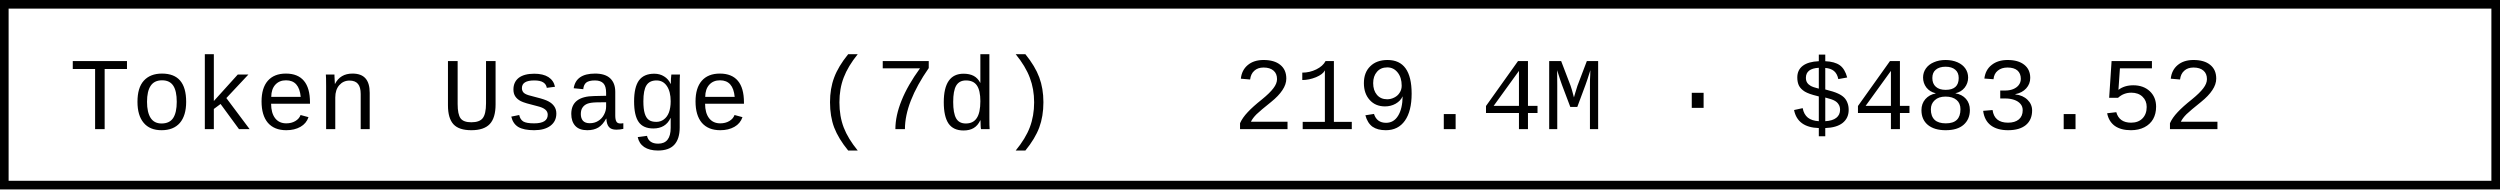
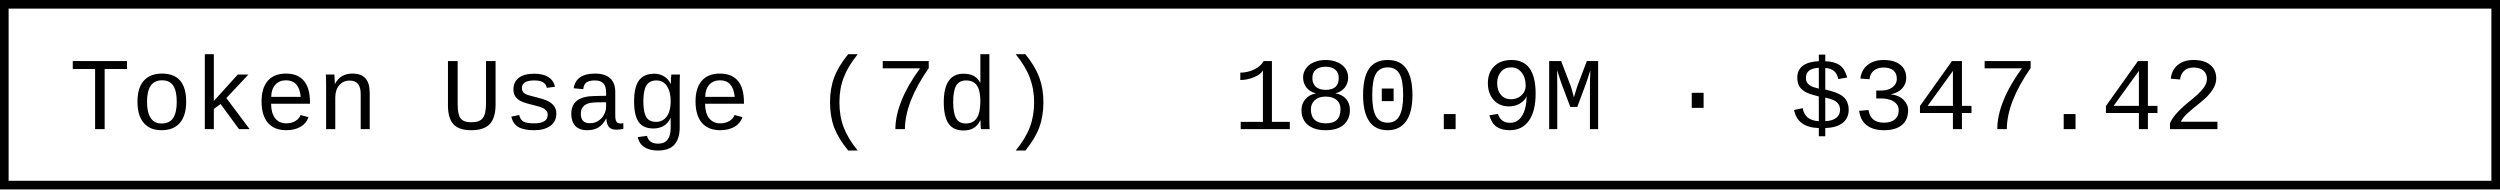
- <svg xmlns="http://www.w3.org/2000/svg" width="290.4" height="22" role="img" aria-label="Token Usage (7d): 219.4M · $483.52">
+ <svg xmlns="http://www.w3.org/2000/svg" width="290.4" height="22" role="img" aria-label="Token Usage (7d): 180.9M · $347.42">
  <rect x="0.5" y="0.5" width="289.4" height="21" fill="#fff" stroke="#000" stroke-width="1" />
  <g font-family="'Consolas','Monaco','Courier New',monospace" font-size="12" fill="#000">
    <text x="8" y="15">Token Usage (7d)</text>
-     <text x="143.2" y="15">219.4M · $483.52</text>
+     <text x="143.2" y="15">180.9M · $347.42</text>
  </g>
</svg>
